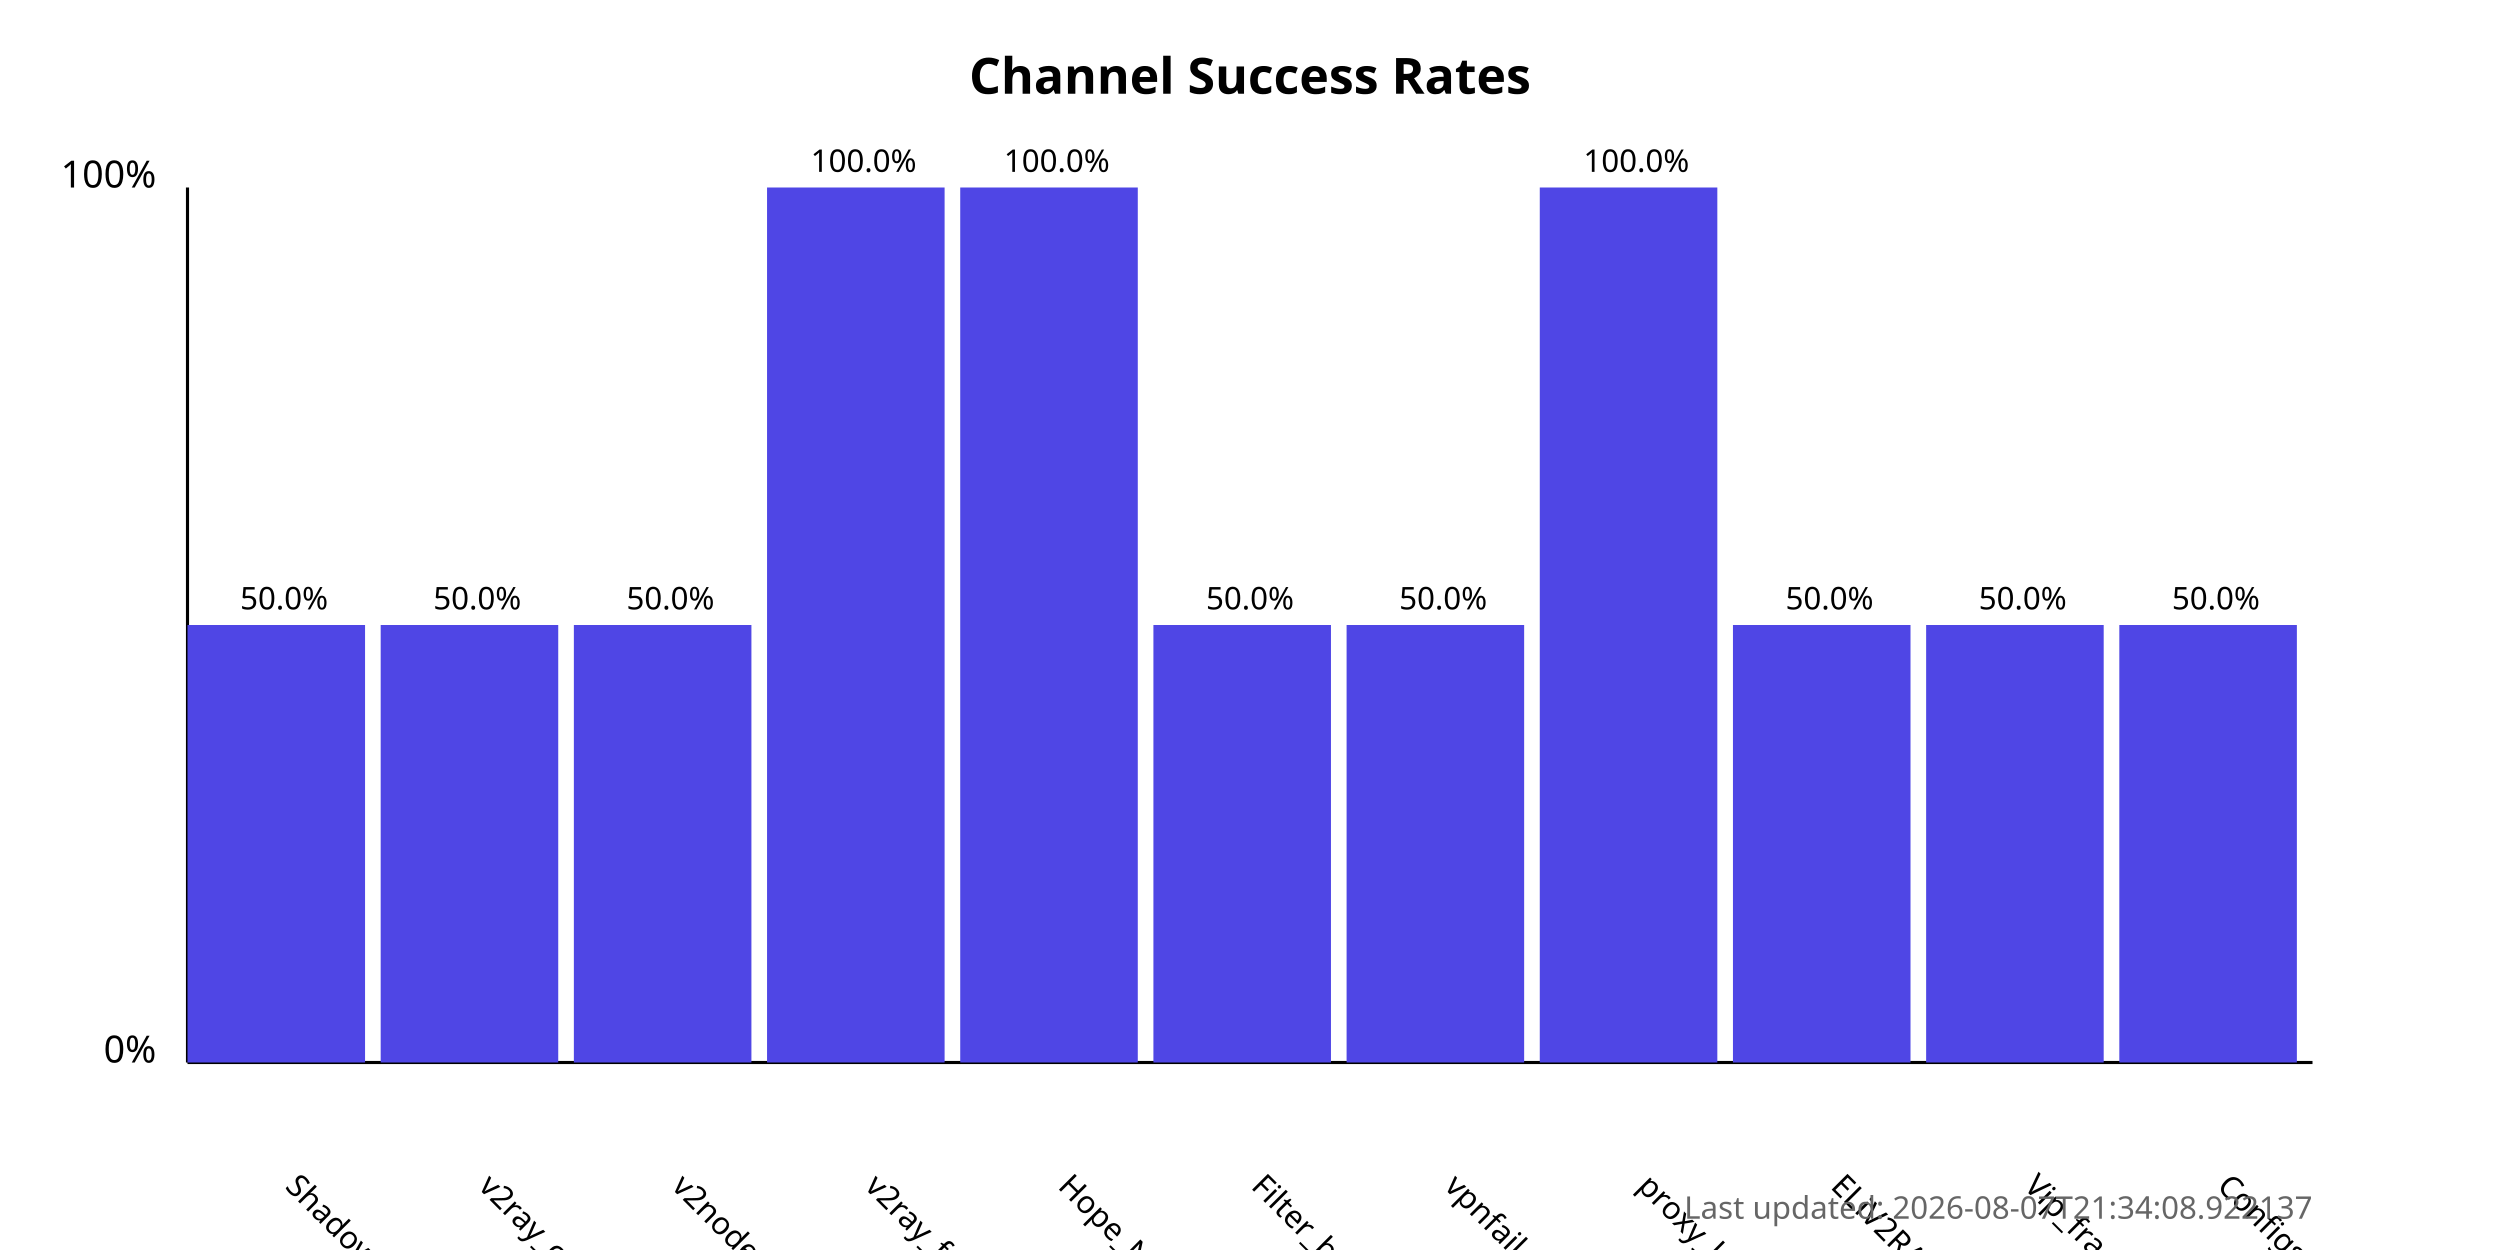
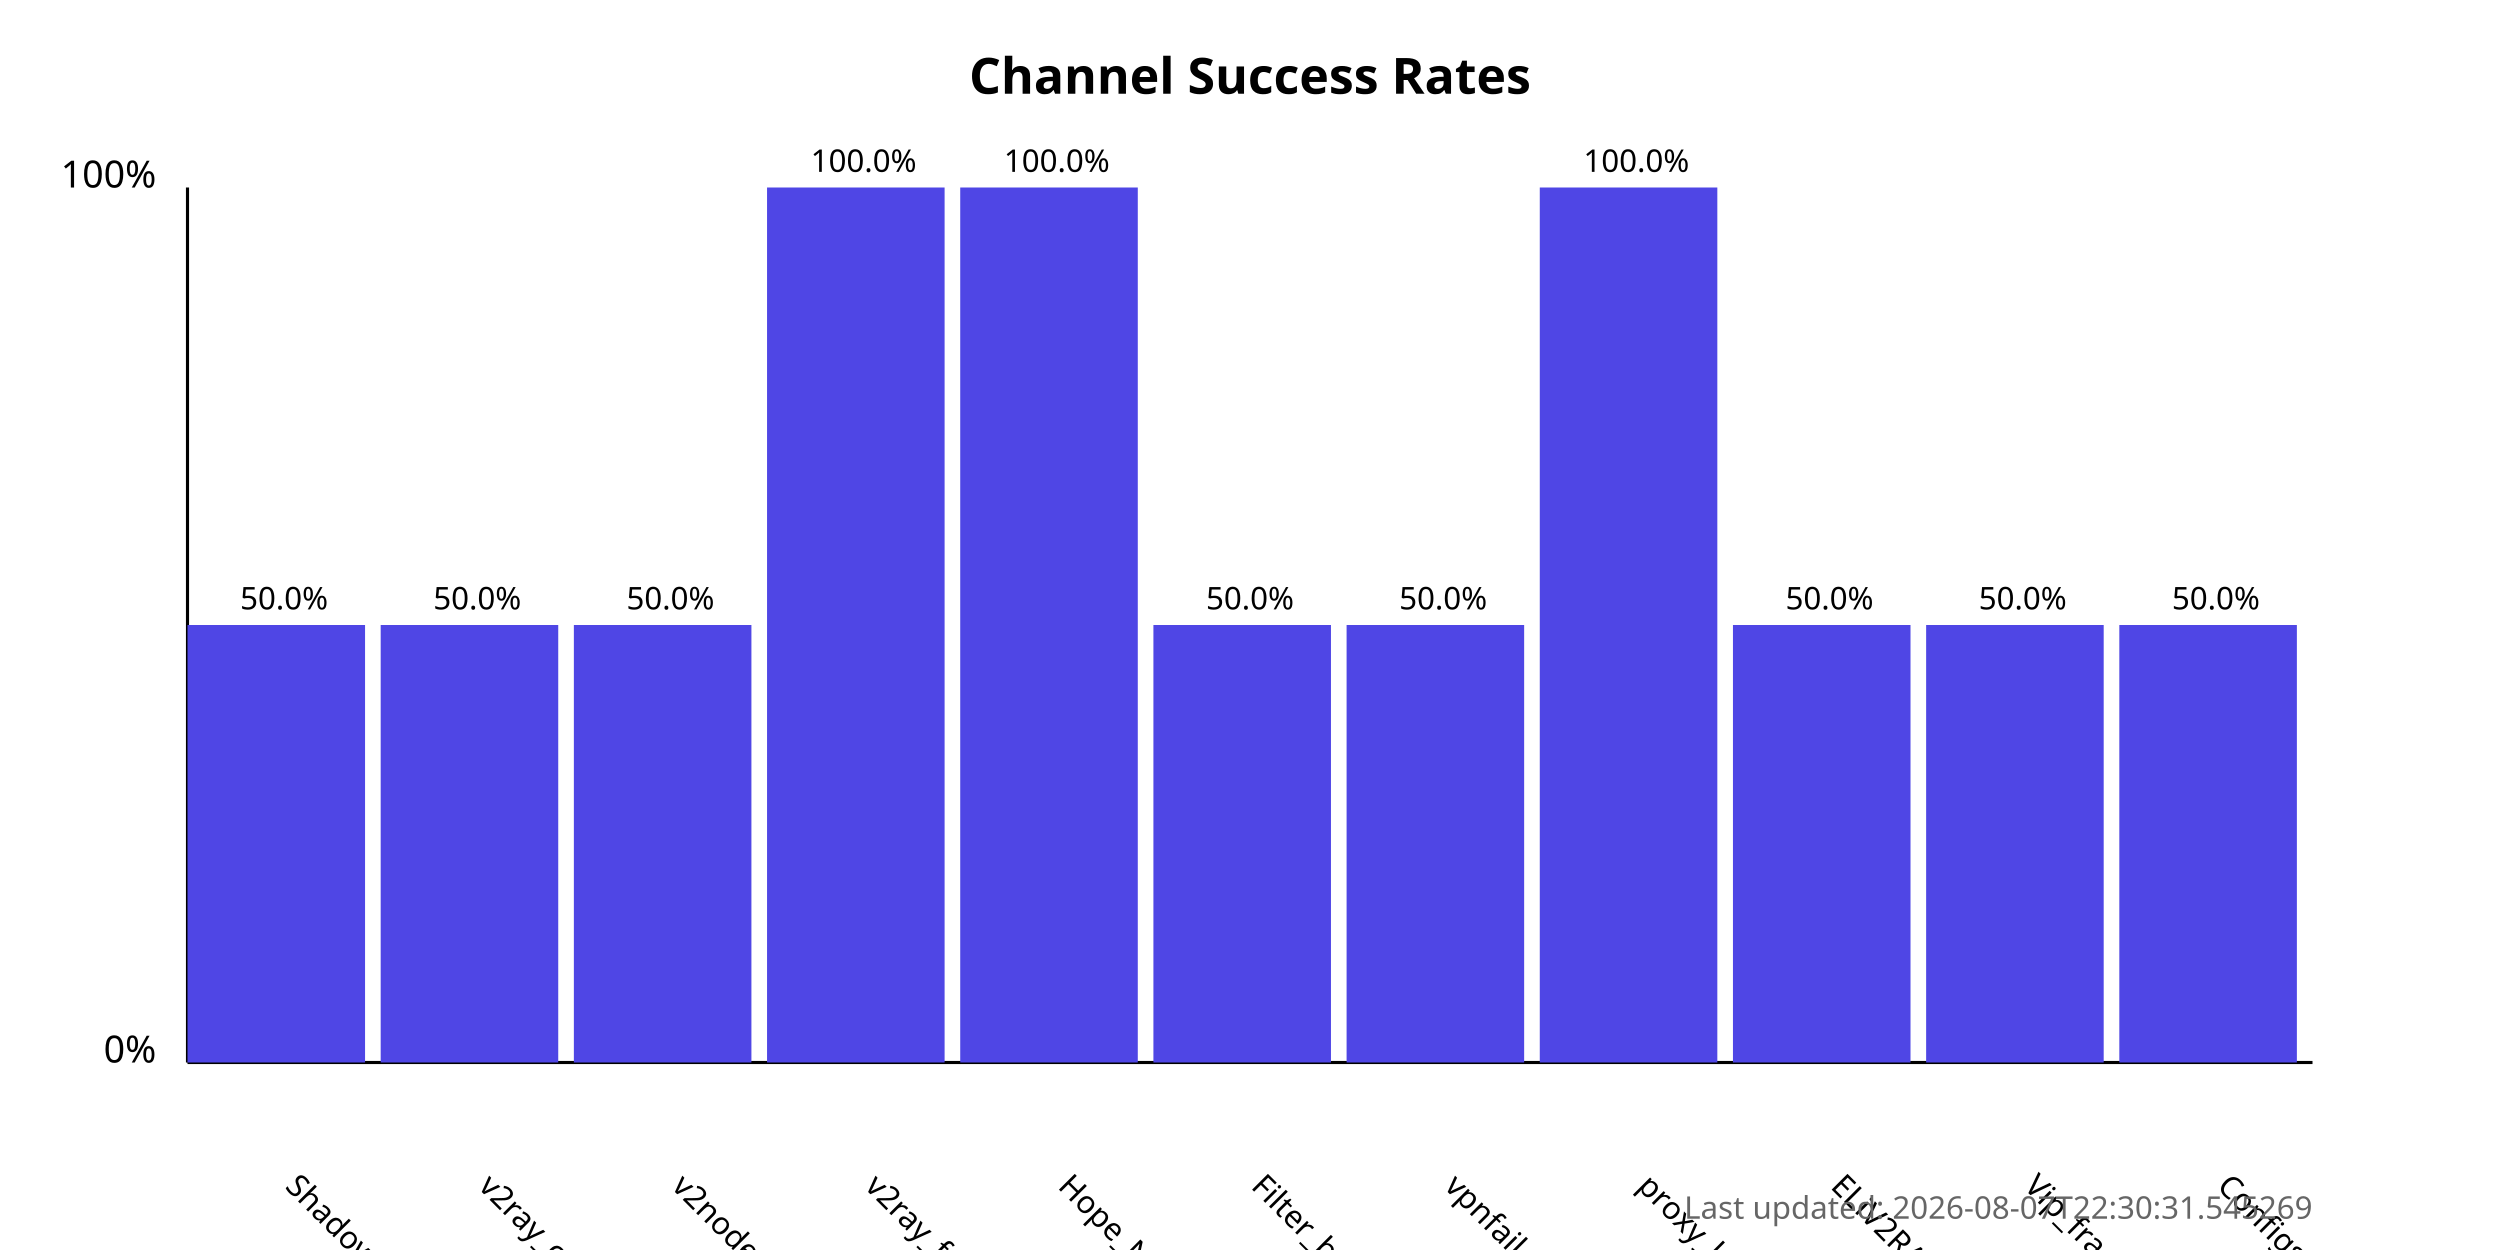
<svg xmlns="http://www.w3.org/2000/svg" width="800" height="400">
  <style>
            .chart-title { font: bold 16px sans-serif; }
            .axis-label { font: 12px sans-serif; }
            .tick-label { font: 10px sans-serif; }
            .bar { fill: #4f46e5; }
            .bar:hover { fill: #6366f1; }
            .timestamp { font: 10px sans-serif; fill: #666; }
        </style>
  <text x="400.0" y="30" text-anchor="middle" class="chart-title">
            Channel Success Rates
        </text>
  <line x1="60" y1="340" x2="60" y2="60" stroke="black" stroke-width="1" />
  <line x1="60" y1="340" x2="740" y2="340" stroke="black" stroke-width="1" />
  <text x="50" y="340" text-anchor="end" class="axis-label">0%</text>
  <text x="50" y="60" text-anchor="end" class="axis-label">100%</text>
  <g>
    <rect x="60" y="200.0" width="56.818" height="140.0" class="bar" />
    <text x="90.909" y="380" transform="rotate(45, 90.90909, 380)" text-anchor="start" class="tick-label">
                ShadowProxy66
            </text>
    <text x="90.909" y="195.0" text-anchor="middle" class="tick-label">
                50.0%
            </text>
  </g>
  <g>
    <rect x="121.818" y="200.0" width="56.818" height="140.0" class="bar" />
    <text x="152.727" y="380" transform="rotate(45, 152.7273, 380)" text-anchor="start" class="tick-label">
                v2ray_configs_pool
            </text>
    <text x="152.727" y="195.0" text-anchor="middle" class="tick-label">
                50.0%
            </text>
  </g>
  <g>
    <rect x="183.636" y="200.0" width="56.818" height="140.0" class="bar" />
    <text x="214.545" y="380" transform="rotate(45, 214.5455, 380)" text-anchor="start" class="tick-label">
                v2nodes
            </text>
    <text x="214.545" y="195.0" text-anchor="middle" class="tick-label">
                50.0%
            </text>
  </g>
  <g>
    <rect x="245.455" y="60.0" width="56.818" height="280.0" class="bar" />
    <text x="276.364" y="380" transform="rotate(45, 276.3636, 380)" text-anchor="start" class="tick-label">
                v2ray_free_conf
            </text>
    <text x="276.364" y="55.0" text-anchor="middle" class="tick-label">
                100.0%
            </text>
  </g>
  <g>
    <rect x="307.273" y="60.0" width="56.818" height="280.0" class="bar" />
    <text x="338.182" y="380" transform="rotate(45, 338.1818, 380)" text-anchor="start" class="tick-label">
                Hope_Net
            </text>
    <text x="338.182" y="55.0" text-anchor="middle" class="tick-label">
                100.0%
            </text>
  </g>
  <g>
    <rect x="369.091" y="200.0" width="56.818" height="140.0" class="bar" />
    <text x="400.0" y="380" transform="rotate(45, 400.0, 380)" text-anchor="start" class="tick-label">
                Filter_breaker
            </text>
    <text x="400.0" y="195.0" text-anchor="middle" class="tick-label">
                50.0%
            </text>
  </g>
  <g>
    <rect x="430.909" y="200.0" width="56.818" height="140.0" class="bar" />
    <text x="461.818" y="380" transform="rotate(45, 461.8182, 380)" text-anchor="start" class="tick-label">
                vpnfail_vless
            </text>
    <text x="461.818" y="195.0" text-anchor="middle" class="tick-label">
                50.0%
            </text>
  </g>
  <g>
    <rect x="492.727" y="60.0" width="56.818" height="280.0" class="bar" />
    <text x="523.636" y="380" transform="rotate(45, 523.6364, 380)" text-anchor="start" class="tick-label">
                proxy_kafee
            </text>
    <text x="523.636" y="55.0" text-anchor="middle" class="tick-label">
                100.0%
            </text>
  </g>
  <g>
    <rect x="554.545" y="200.0" width="56.818" height="140.0" class="bar" />
    <text x="585.455" y="380" transform="rotate(45, 585.4545, 380)" text-anchor="start" class="tick-label">
                ELiV2RAY
            </text>
    <text x="585.455" y="195.0" text-anchor="middle" class="tick-label">
                50.0%
            </text>
  </g>
  <g>
    <rect x="616.364" y="200.0" width="56.818" height="140.0" class="bar" />
    <text x="647.273" y="380" transform="rotate(45, 647.2727, 380)" text-anchor="start" class="tick-label">
                Vip_fragment_v2ray
            </text>
    <text x="647.273" y="195.0" text-anchor="middle" class="tick-label">
                50.0%
            </text>
  </g>
  <g>
    <rect x="678.182" y="200.0" width="56.818" height="140.0" class="bar" />
    <text x="709.091" y="380" transform="rotate(45, 709.0909, 380)" text-anchor="start" class="tick-label">
                ConfigsHubPlus
            </text>
    <text x="709.091" y="195.0" text-anchor="middle" class="tick-label">
                50.0%
            </text>
  </g>
  <text x="740" y="390" text-anchor="end" class="timestamp">
-             Last updated: 2026-08-07T21:34:08.922137
+             Last updated: 2026-08-07T22:30:31.545269
        </text>
</svg>
